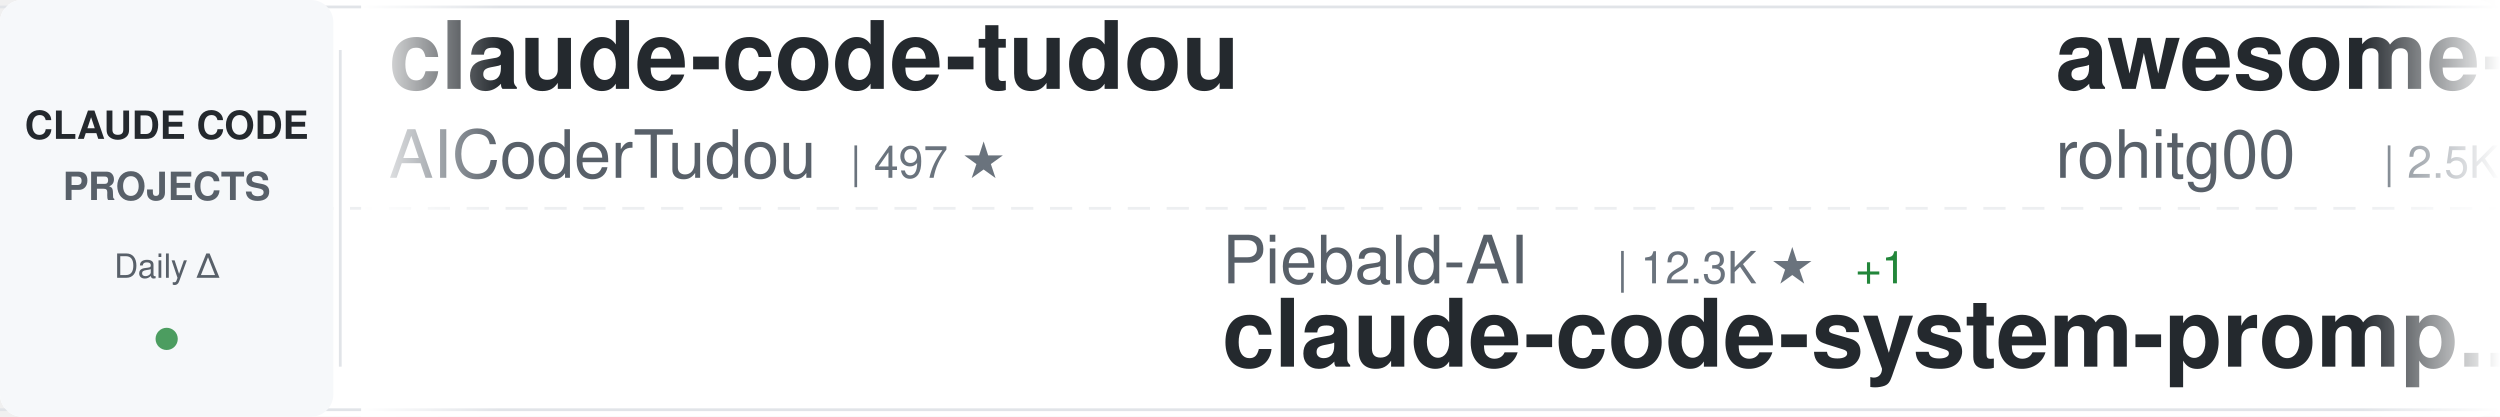
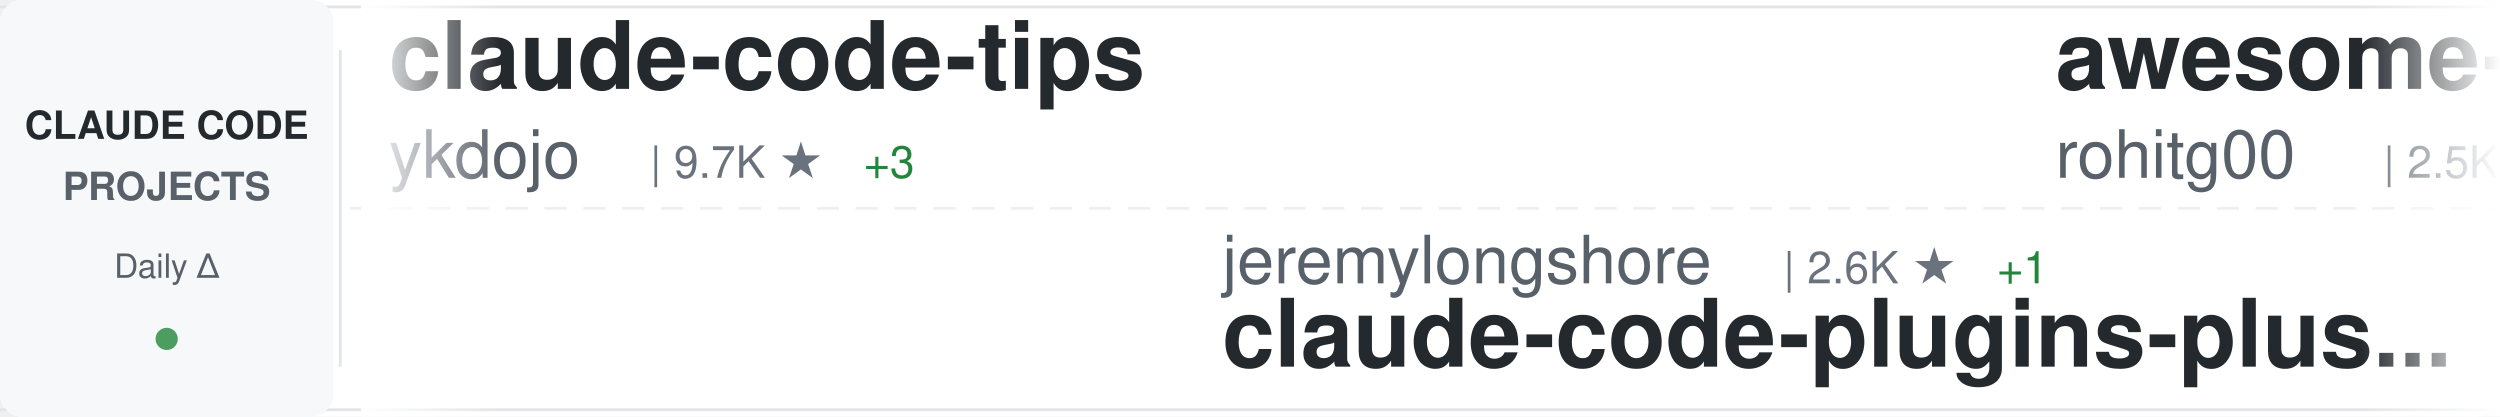
<svg xmlns="http://www.w3.org/2000/svg" width="900" height="150">
  <defs>
    <linearGradient id="awesomeLeftFade" x1="0%" y1="0%" x2="100%" y2="0%">
      <stop offset="0%" style="stop-color:#ffffff;stop-opacity:1" />
      <stop offset="100%" style="stop-color:#ffffff;stop-opacity:0" />
    </linearGradient>
    <linearGradient id="awesomeRightFade" x1="0%" y1="0%" x2="100%" y2="0%">
      <stop offset="0%" style="stop-color:#ffffff;stop-opacity:0" />
      <stop offset="100%" style="stop-color:#ffffff;stop-opacity:1" />
    </linearGradient>
  </defs>
  <rect width="900" height="150" fill="#ffffff" rx="8" />
  <rect x="0" y="2" width="900" height="1" fill="#e1e4e8" />
  <rect x="0" y="147" width="900" height="1" fill="#e1e4e8" />
  <line x1="0" y1="75" x2="900" y2="75" stroke="#e1e4e8" stroke-width="1" stroke-dasharray="8 6" opacity="0.6" />
  <rect x="0" y="0" width="120" height="150" fill="#f6f8fa" rx="8" />
  <text x="60" y="50" font-family="-apple-system, BlinkMacSystemFont, 'Segoe UI', Helvetica, Arial, sans-serif" font-size="14" font-weight="600" fill="#24292e" text-anchor="middle">CLAUDE CODE</text>
  <text x="60" y="72" font-family="-apple-system, BlinkMacSystemFont, 'Segoe UI', Helvetica, Arial, sans-serif" font-size="14" font-weight="600" fill="#586069" text-anchor="middle">PROJECTS</text>
  <text x="60" y="100" font-family="-apple-system, BlinkMacSystemFont, 'Segoe UI', Helvetica, Arial, sans-serif" font-size="12" font-weight="500" fill="#586069" text-anchor="middle">Daily Δ</text>
  <circle cx="60" cy="122" r="4" fill="#22863a" opacity="0.8" />
  <rect x="122" y="18" width="1" height="114" fill="#e1e4e8" />
  <clipPath id="awesomeTickerClip">
    <rect x="130" y="0" width="770" height="150" />
  </clipPath>
  <g clip-path="url(#awesomeTickerClip)">
    <g id="awesomeTickerItems">
      <animateTransform attributeName="transform" attributeType="XML" type="translate" from="0 0" to="-3000 0" dur="54s" repeatCount="indefinite" />
      <g transform="translate(0, 0)">
-         <text x="140" y="32" font-family="-apple-system, BlinkMacSystemFont, 'Segoe UI', Helvetica, Arial, sans-serif" font-size="34" font-weight="600" fill="#24292e">claude-code-tudou</text>
-         <text x="140" y="64" font-family="-apple-system, BlinkMacSystemFont, 'Segoe UI', Helvetica, Arial, sans-serif" font-size="24" font-weight="400" fill="#586069">AICoderTudou</text>
-         <text x="306" y="64" font-family="-apple-system, BlinkMacSystemFont, 'Segoe UI', Helvetica, Arial, sans-serif" font-size="16" font-weight="500" fill="#6a737d">| 497 ★</text>
+         <text x="140" y="32" font-family="-apple-system, BlinkMacSystemFont, 'Segoe UI', Helvetica, Arial, sans-serif" font-size="34" font-weight="600" fill="#24292e">claude-code-tips</text>
+         <text x="140" y="64" font-family="-apple-system, BlinkMacSystemFont, 'Segoe UI', Helvetica, Arial, sans-serif" font-size="24" font-weight="400" fill="#586069">ykdojo</text>
+         <text x="234" y="64" font-family="-apple-system, BlinkMacSystemFont, 'Segoe UI', Helvetica, Arial, sans-serif" font-size="16" font-weight="500" fill="#6a737d">| 9.7K ★</text>
+         <text x="311" y="64" font-family="-apple-system, BlinkMacSystemFont, 'Segoe UI', Helvetica, Arial, sans-serif" font-size="16" font-weight="500" fill="#22863a"> +3</text>
      </g>
      <g transform="translate(300, 0)">
-         <text x="140" y="102" font-family="-apple-system, BlinkMacSystemFont, 'Segoe UI', Helvetica, Arial, sans-serif" font-size="24" font-weight="400" fill="#586069">Piebald-AI</text>
-         <text x="282" y="102" font-family="-apple-system, BlinkMacSystemFont, 'Segoe UI', Helvetica, Arial, sans-serif" font-size="16" font-weight="500" fill="#6a737d">| 12.3K ★</text>
-         <text x="368" y="102" font-family="-apple-system, BlinkMacSystemFont, 'Segoe UI', Helvetica, Arial, sans-serif" font-size="16" font-weight="500" fill="#22863a"> +1</text>
-         <text x="140" y="132" font-family="-apple-system, BlinkMacSystemFont, 'Segoe UI', Helvetica, Arial, sans-serif" font-size="34" font-weight="600" fill="#24292e">claude-code-system-promp...</text>
+         <text x="140" y="102" font-family="-apple-system, BlinkMacSystemFont, 'Segoe UI', Helvetica, Arial, sans-serif" font-size="24" font-weight="400" fill="#586069">jeremylongshore</text>
+         <text x="342" y="102" font-family="-apple-system, BlinkMacSystemFont, 'Segoe UI', Helvetica, Arial, sans-serif" font-size="16" font-weight="500" fill="#6a737d">| 2.6K ★</text>
+         <text x="419" y="102" font-family="-apple-system, BlinkMacSystemFont, 'Segoe UI', Helvetica, Arial, sans-serif" font-size="16" font-weight="500" fill="#22863a"> +1</text>
+         <text x="140" y="132" font-family="-apple-system, BlinkMacSystemFont, 'Segoe UI', Helvetica, Arial, sans-serif" font-size="34" font-weight="600" fill="#24292e">claude-code-plugins-plus...</text>
      </g>
      <g transform="translate(600, 0)">
        <text x="140" y="32" font-family="-apple-system, BlinkMacSystemFont, 'Segoe UI', Helvetica, Arial, sans-serif" font-size="34" font-weight="600" fill="#24292e">awesome-claude-code-tool...</text>
        <text x="140" y="64" font-family="-apple-system, BlinkMacSystemFont, 'Segoe UI', Helvetica, Arial, sans-serif" font-size="24" font-weight="400" fill="#586069">rohitg00</text>
        <text x="258" y="64" font-family="-apple-system, BlinkMacSystemFont, 'Segoe UI', Helvetica, Arial, sans-serif" font-size="16" font-weight="500" fill="#6a737d">| 2.5K ★</text>
-         <text x="335" y="64" font-family="-apple-system, BlinkMacSystemFont, 'Segoe UI', Helvetica, Arial, sans-serif" font-size="16" font-weight="500" fill="#22863a"> +1</text>
+         <text x="335" y="64" font-family="-apple-system, BlinkMacSystemFont, 'Segoe UI', Helvetica, Arial, sans-serif" font-size="16" font-weight="500" fill="#22863a"> +3</text>
      </g>
      <g transform="translate(900, 0)">
-         <text x="140" y="102" font-family="-apple-system, BlinkMacSystemFont, 'Segoe UI', Helvetica, Arial, sans-serif" font-size="24" font-weight="400" fill="#586069">krusemediallc</text>
-         <text x="318" y="102" font-family="-apple-system, BlinkMacSystemFont, 'Segoe UI', Helvetica, Arial, sans-serif" font-size="16" font-weight="500" fill="#6a737d">| 1.2K ★</text>
-         <text x="140" y="132" font-family="-apple-system, BlinkMacSystemFont, 'Segoe UI', Helvetica, Arial, sans-serif" font-size="34" font-weight="600" fill="#24292e">arcads-claude-code</text>
+         <text x="140" y="102" font-family="-apple-system, BlinkMacSystemFont, 'Segoe UI', Helvetica, Arial, sans-serif" font-size="24" font-weight="400" fill="#586069">shanraisshan</text>
+         <text x="306" y="102" font-family="-apple-system, BlinkMacSystemFont, 'Segoe UI', Helvetica, Arial, sans-serif" font-size="16" font-weight="500" fill="#6a737d">| 64.5K ★</text>
+         <text x="140" y="132" font-family="-apple-system, BlinkMacSystemFont, 'Segoe UI', Helvetica, Arial, sans-serif" font-size="34" font-weight="600" fill="#24292e">claude-code-best-practic...</text>
      </g>
      <g transform="translate(1200, 0)">
-         <text x="140" y="32" font-family="-apple-system, BlinkMacSystemFont, 'Segoe UI', Helvetica, Arial, sans-serif" font-size="34" font-weight="600" fill="#24292e">ClaudeCode</text>
-         <text x="140" y="64" font-family="-apple-system, BlinkMacSystemFont, 'Segoe UI', Helvetica, Arial, sans-serif" font-size="24" font-weight="400" fill="#586069">guanshan</text>
-         <text x="258" y="64" font-family="-apple-system, BlinkMacSystemFont, 'Segoe UI', Helvetica, Arial, sans-serif" font-size="16" font-weight="500" fill="#6a737d">| 61 ★</text>
+         <text x="140" y="32" font-family="-apple-system, BlinkMacSystemFont, 'Segoe UI', Helvetica, Arial, sans-serif" font-size="34" font-weight="600" fill="#24292e">Dive-into-Claude-Code</text>
+         <text x="140" y="64" font-family="-apple-system, BlinkMacSystemFont, 'Segoe UI', Helvetica, Arial, sans-serif" font-size="24" font-weight="400" fill="#586069">VILA-Lab</text>
+         <text x="258" y="64" font-family="-apple-system, BlinkMacSystemFont, 'Segoe UI', Helvetica, Arial, sans-serif" font-size="16" font-weight="500" fill="#6a737d">| 2.1K ★</text>
      </g>
      <g transform="translate(1500, 0)">
-         <text x="140" y="102" font-family="-apple-system, BlinkMacSystemFont, 'Segoe UI', Helvetica, Arial, sans-serif" font-size="24" font-weight="400" fill="#586069">shanraisshan</text>
-         <text x="306" y="102" font-family="-apple-system, BlinkMacSystemFont, 'Segoe UI', Helvetica, Arial, sans-serif" font-size="16" font-weight="500" fill="#6a737d">| 64.5K ★</text>
-         <text x="392" y="102" font-family="-apple-system, BlinkMacSystemFont, 'Segoe UI', Helvetica, Arial, sans-serif" font-size="16" font-weight="500" fill="#22863a"> +3</text>
-         <text x="140" y="132" font-family="-apple-system, BlinkMacSystemFont, 'Segoe UI', Helvetica, Arial, sans-serif" font-size="34" font-weight="600" fill="#24292e">claude-code-best-practic...</text>
+         <text x="140" y="102" font-family="-apple-system, BlinkMacSystemFont, 'Segoe UI', Helvetica, Arial, sans-serif" font-size="24" font-weight="400" fill="#586069">Cranot</text>
+         <text x="234" y="102" font-family="-apple-system, BlinkMacSystemFont, 'Segoe UI', Helvetica, Arial, sans-serif" font-size="16" font-weight="500" fill="#6a737d">| 2.9K ★</text>
+         <text x="140" y="132" font-family="-apple-system, BlinkMacSystemFont, 'Segoe UI', Helvetica, Arial, sans-serif" font-size="34" font-weight="600" fill="#24292e">claude-code-guide</text>
      </g>
      <g transform="translate(1800, 0)">
-         <text x="140" y="32" font-family="-apple-system, BlinkMacSystemFont, 'Segoe UI', Helvetica, Arial, sans-serif" font-size="34" font-weight="600" fill="#24292e">pi-vs-claude-code</text>
-         <text x="140" y="64" font-family="-apple-system, BlinkMacSystemFont, 'Segoe UI', Helvetica, Arial, sans-serif" font-size="24" font-weight="400" fill="#586069">disler</text>
-         <text x="234" y="64" font-family="-apple-system, BlinkMacSystemFont, 'Segoe UI', Helvetica, Arial, sans-serif" font-size="16" font-weight="500" fill="#6a737d">| 1.6K ★</text>
-         <text x="311" y="64" font-family="-apple-system, BlinkMacSystemFont, 'Segoe UI', Helvetica, Arial, sans-serif" font-size="16" font-weight="500" fill="#22863a"> +1</text>
+         <text x="140" y="32" font-family="-apple-system, BlinkMacSystemFont, 'Segoe UI', Helvetica, Arial, sans-serif" font-size="34" font-weight="600" fill="#24292e">claude-code-sourcemap</text>
+         <text x="140" y="64" font-family="-apple-system, BlinkMacSystemFont, 'Segoe UI', Helvetica, Arial, sans-serif" font-size="24" font-weight="400" fill="#586069">ChinaSiro</text>
+         <text x="270" y="64" font-family="-apple-system, BlinkMacSystemFont, 'Segoe UI', Helvetica, Arial, sans-serif" font-size="16" font-weight="500" fill="#6a737d">| 9.6K ★</text>
      </g>
      <g transform="translate(2100, 0)">
+         <text x="140" y="102" font-family="-apple-system, BlinkMacSystemFont, 'Segoe UI', Helvetica, Arial, sans-serif" font-size="24" font-weight="400" fill="#586069">KPR111</text>
+         <text x="234" y="102" font-family="-apple-system, BlinkMacSystemFont, 'Segoe UI', Helvetica, Arial, sans-serif" font-size="16" font-weight="500" fill="#6a737d">| 18 ★</text>
+         <text x="140" y="132" font-family="-apple-system, BlinkMacSystemFont, 'Segoe UI', Helvetica, Arial, sans-serif" font-size="34" font-weight="600" fill="#24292e">Claude-Code</text>
+       </g>
+       <g transform="translate(2400, 0)">
+         <text x="140" y="32" font-family="-apple-system, BlinkMacSystemFont, 'Segoe UI', Helvetica, Arial, sans-serif" font-size="34" font-weight="600" fill="#24292e">claude-code-rust</text>
+         <text x="140" y="64" font-family="-apple-system, BlinkMacSystemFont, 'Segoe UI', Helvetica, Arial, sans-serif" font-size="24" font-weight="400" fill="#586069">lorryjovens-hub</text>
+         <text x="342" y="64" font-family="-apple-system, BlinkMacSystemFont, 'Segoe UI', Helvetica, Arial, sans-serif" font-size="16" font-weight="500" fill="#6a737d">| 1.7K ★</text>
+       </g>
+       <g transform="translate(2700, 0)">
        <text x="140" y="102" font-family="-apple-system, BlinkMacSystemFont, 'Segoe UI', Helvetica, Arial, sans-serif" font-size="24" font-weight="400" fill="#586069">ChrisWiles</text>
        <text x="282" y="102" font-family="-apple-system, BlinkMacSystemFont, 'Segoe UI', Helvetica, Arial, sans-serif" font-size="16" font-weight="500" fill="#6a737d">| 6.0K ★</text>
+         <text x="359" y="102" font-family="-apple-system, BlinkMacSystemFont, 'Segoe UI', Helvetica, Arial, sans-serif" font-size="16" font-weight="500" fill="#cb2431"> -1</text>
        <text x="140" y="132" font-family="-apple-system, BlinkMacSystemFont, 'Segoe UI', Helvetica, Arial, sans-serif" font-size="34" font-weight="600" fill="#24292e">claude-code-showcase</text>
      </g>
-       <g transform="translate(2400, 0)">
-         <text x="140" y="32" font-family="-apple-system, BlinkMacSystemFont, 'Segoe UI', Helvetica, Arial, sans-serif" font-size="34" font-weight="600" fill="#24292e">claude-code-harness</text>
-         <text x="140" y="64" font-family="-apple-system, BlinkMacSystemFont, 'Segoe UI', Helvetica, Arial, sans-serif" font-size="24" font-weight="400" fill="#586069">Chachamaru127</text>
-         <text x="318" y="64" font-family="-apple-system, BlinkMacSystemFont, 'Segoe UI', Helvetica, Arial, sans-serif" font-size="16" font-weight="500" fill="#6a737d">| 3.1K ★</text>
-       </g>
-       <g transform="translate(2700, 0)">
-         <text x="140" y="102" font-family="-apple-system, BlinkMacSystemFont, 'Segoe UI', Helvetica, Arial, sans-serif" font-size="24" font-weight="400" fill="#586069">pengchengneo</text>
-         <text x="306" y="102" font-family="-apple-system, BlinkMacSystemFont, 'Segoe UI', Helvetica, Arial, sans-serif" font-size="16" font-weight="500" fill="#6a737d">| 1.7K ★</text>
-         <text x="140" y="132" font-family="-apple-system, BlinkMacSystemFont, 'Segoe UI', Helvetica, Arial, sans-serif" font-size="34" font-weight="600" fill="#24292e">Claude-Code</text>
-       </g>
      <g transform="translate(3000, 0)">
-         <text x="140" y="32" font-family="-apple-system, BlinkMacSystemFont, 'Segoe UI', Helvetica, Arial, sans-serif" font-size="34" font-weight="600" fill="#24292e">claude-code-tudou</text>
-         <text x="140" y="64" font-family="-apple-system, BlinkMacSystemFont, 'Segoe UI', Helvetica, Arial, sans-serif" font-size="24" font-weight="400" fill="#586069">AICoderTudou</text>
-         <text x="306" y="64" font-family="-apple-system, BlinkMacSystemFont, 'Segoe UI', Helvetica, Arial, sans-serif" font-size="16" font-weight="500" fill="#6a737d">| 497 ★</text>
+         <text x="140" y="32" font-family="-apple-system, BlinkMacSystemFont, 'Segoe UI', Helvetica, Arial, sans-serif" font-size="34" font-weight="600" fill="#24292e">claude-code-tips</text>
+         <text x="140" y="64" font-family="-apple-system, BlinkMacSystemFont, 'Segoe UI', Helvetica, Arial, sans-serif" font-size="24" font-weight="400" fill="#586069">ykdojo</text>
+         <text x="234" y="64" font-family="-apple-system, BlinkMacSystemFont, 'Segoe UI', Helvetica, Arial, sans-serif" font-size="16" font-weight="500" fill="#6a737d">| 9.7K ★</text>
+         <text x="311" y="64" font-family="-apple-system, BlinkMacSystemFont, 'Segoe UI', Helvetica, Arial, sans-serif" font-size="16" font-weight="500" fill="#22863a"> +3</text>
      </g>
      <g transform="translate(3300, 0)">
-         <text x="140" y="102" font-family="-apple-system, BlinkMacSystemFont, 'Segoe UI', Helvetica, Arial, sans-serif" font-size="24" font-weight="400" fill="#586069">Piebald-AI</text>
-         <text x="282" y="102" font-family="-apple-system, BlinkMacSystemFont, 'Segoe UI', Helvetica, Arial, sans-serif" font-size="16" font-weight="500" fill="#6a737d">| 12.3K ★</text>
-         <text x="368" y="102" font-family="-apple-system, BlinkMacSystemFont, 'Segoe UI', Helvetica, Arial, sans-serif" font-size="16" font-weight="500" fill="#22863a"> +1</text>
-         <text x="140" y="132" font-family="-apple-system, BlinkMacSystemFont, 'Segoe UI', Helvetica, Arial, sans-serif" font-size="34" font-weight="600" fill="#24292e">claude-code-system-promp...</text>
+         <text x="140" y="102" font-family="-apple-system, BlinkMacSystemFont, 'Segoe UI', Helvetica, Arial, sans-serif" font-size="24" font-weight="400" fill="#586069">jeremylongshore</text>
+         <text x="342" y="102" font-family="-apple-system, BlinkMacSystemFont, 'Segoe UI', Helvetica, Arial, sans-serif" font-size="16" font-weight="500" fill="#6a737d">| 2.6K ★</text>
+         <text x="419" y="102" font-family="-apple-system, BlinkMacSystemFont, 'Segoe UI', Helvetica, Arial, sans-serif" font-size="16" font-weight="500" fill="#22863a"> +1</text>
+         <text x="140" y="132" font-family="-apple-system, BlinkMacSystemFont, 'Segoe UI', Helvetica, Arial, sans-serif" font-size="34" font-weight="600" fill="#24292e">claude-code-plugins-plus...</text>
      </g>
      <g transform="translate(3600, 0)">
        <text x="140" y="32" font-family="-apple-system, BlinkMacSystemFont, 'Segoe UI', Helvetica, Arial, sans-serif" font-size="34" font-weight="600" fill="#24292e">awesome-claude-code-tool...</text>
        <text x="140" y="64" font-family="-apple-system, BlinkMacSystemFont, 'Segoe UI', Helvetica, Arial, sans-serif" font-size="24" font-weight="400" fill="#586069">rohitg00</text>
        <text x="258" y="64" font-family="-apple-system, BlinkMacSystemFont, 'Segoe UI', Helvetica, Arial, sans-serif" font-size="16" font-weight="500" fill="#6a737d">| 2.5K ★</text>
-         <text x="335" y="64" font-family="-apple-system, BlinkMacSystemFont, 'Segoe UI', Helvetica, Arial, sans-serif" font-size="16" font-weight="500" fill="#22863a"> +1</text>
+         <text x="335" y="64" font-family="-apple-system, BlinkMacSystemFont, 'Segoe UI', Helvetica, Arial, sans-serif" font-size="16" font-weight="500" fill="#22863a"> +3</text>
      </g>
      <g transform="translate(3900, 0)">
-         <text x="140" y="102" font-family="-apple-system, BlinkMacSystemFont, 'Segoe UI', Helvetica, Arial, sans-serif" font-size="24" font-weight="400" fill="#586069">krusemediallc</text>
-         <text x="318" y="102" font-family="-apple-system, BlinkMacSystemFont, 'Segoe UI', Helvetica, Arial, sans-serif" font-size="16" font-weight="500" fill="#6a737d">| 1.2K ★</text>
-         <text x="140" y="132" font-family="-apple-system, BlinkMacSystemFont, 'Segoe UI', Helvetica, Arial, sans-serif" font-size="34" font-weight="600" fill="#24292e">arcads-claude-code</text>
+         <text x="140" y="102" font-family="-apple-system, BlinkMacSystemFont, 'Segoe UI', Helvetica, Arial, sans-serif" font-size="24" font-weight="400" fill="#586069">shanraisshan</text>
+         <text x="306" y="102" font-family="-apple-system, BlinkMacSystemFont, 'Segoe UI', Helvetica, Arial, sans-serif" font-size="16" font-weight="500" fill="#6a737d">| 64.5K ★</text>
+         <text x="140" y="132" font-family="-apple-system, BlinkMacSystemFont, 'Segoe UI', Helvetica, Arial, sans-serif" font-size="34" font-weight="600" fill="#24292e">claude-code-best-practic...</text>
      </g>
    </g>
  </g>
  <rect x="130" y="0" width="50" height="150" fill="url(#awesomeLeftFade)" />
  <rect x="850" y="0" width="50" height="150" fill="url(#awesomeRightFade)" />
</svg>
